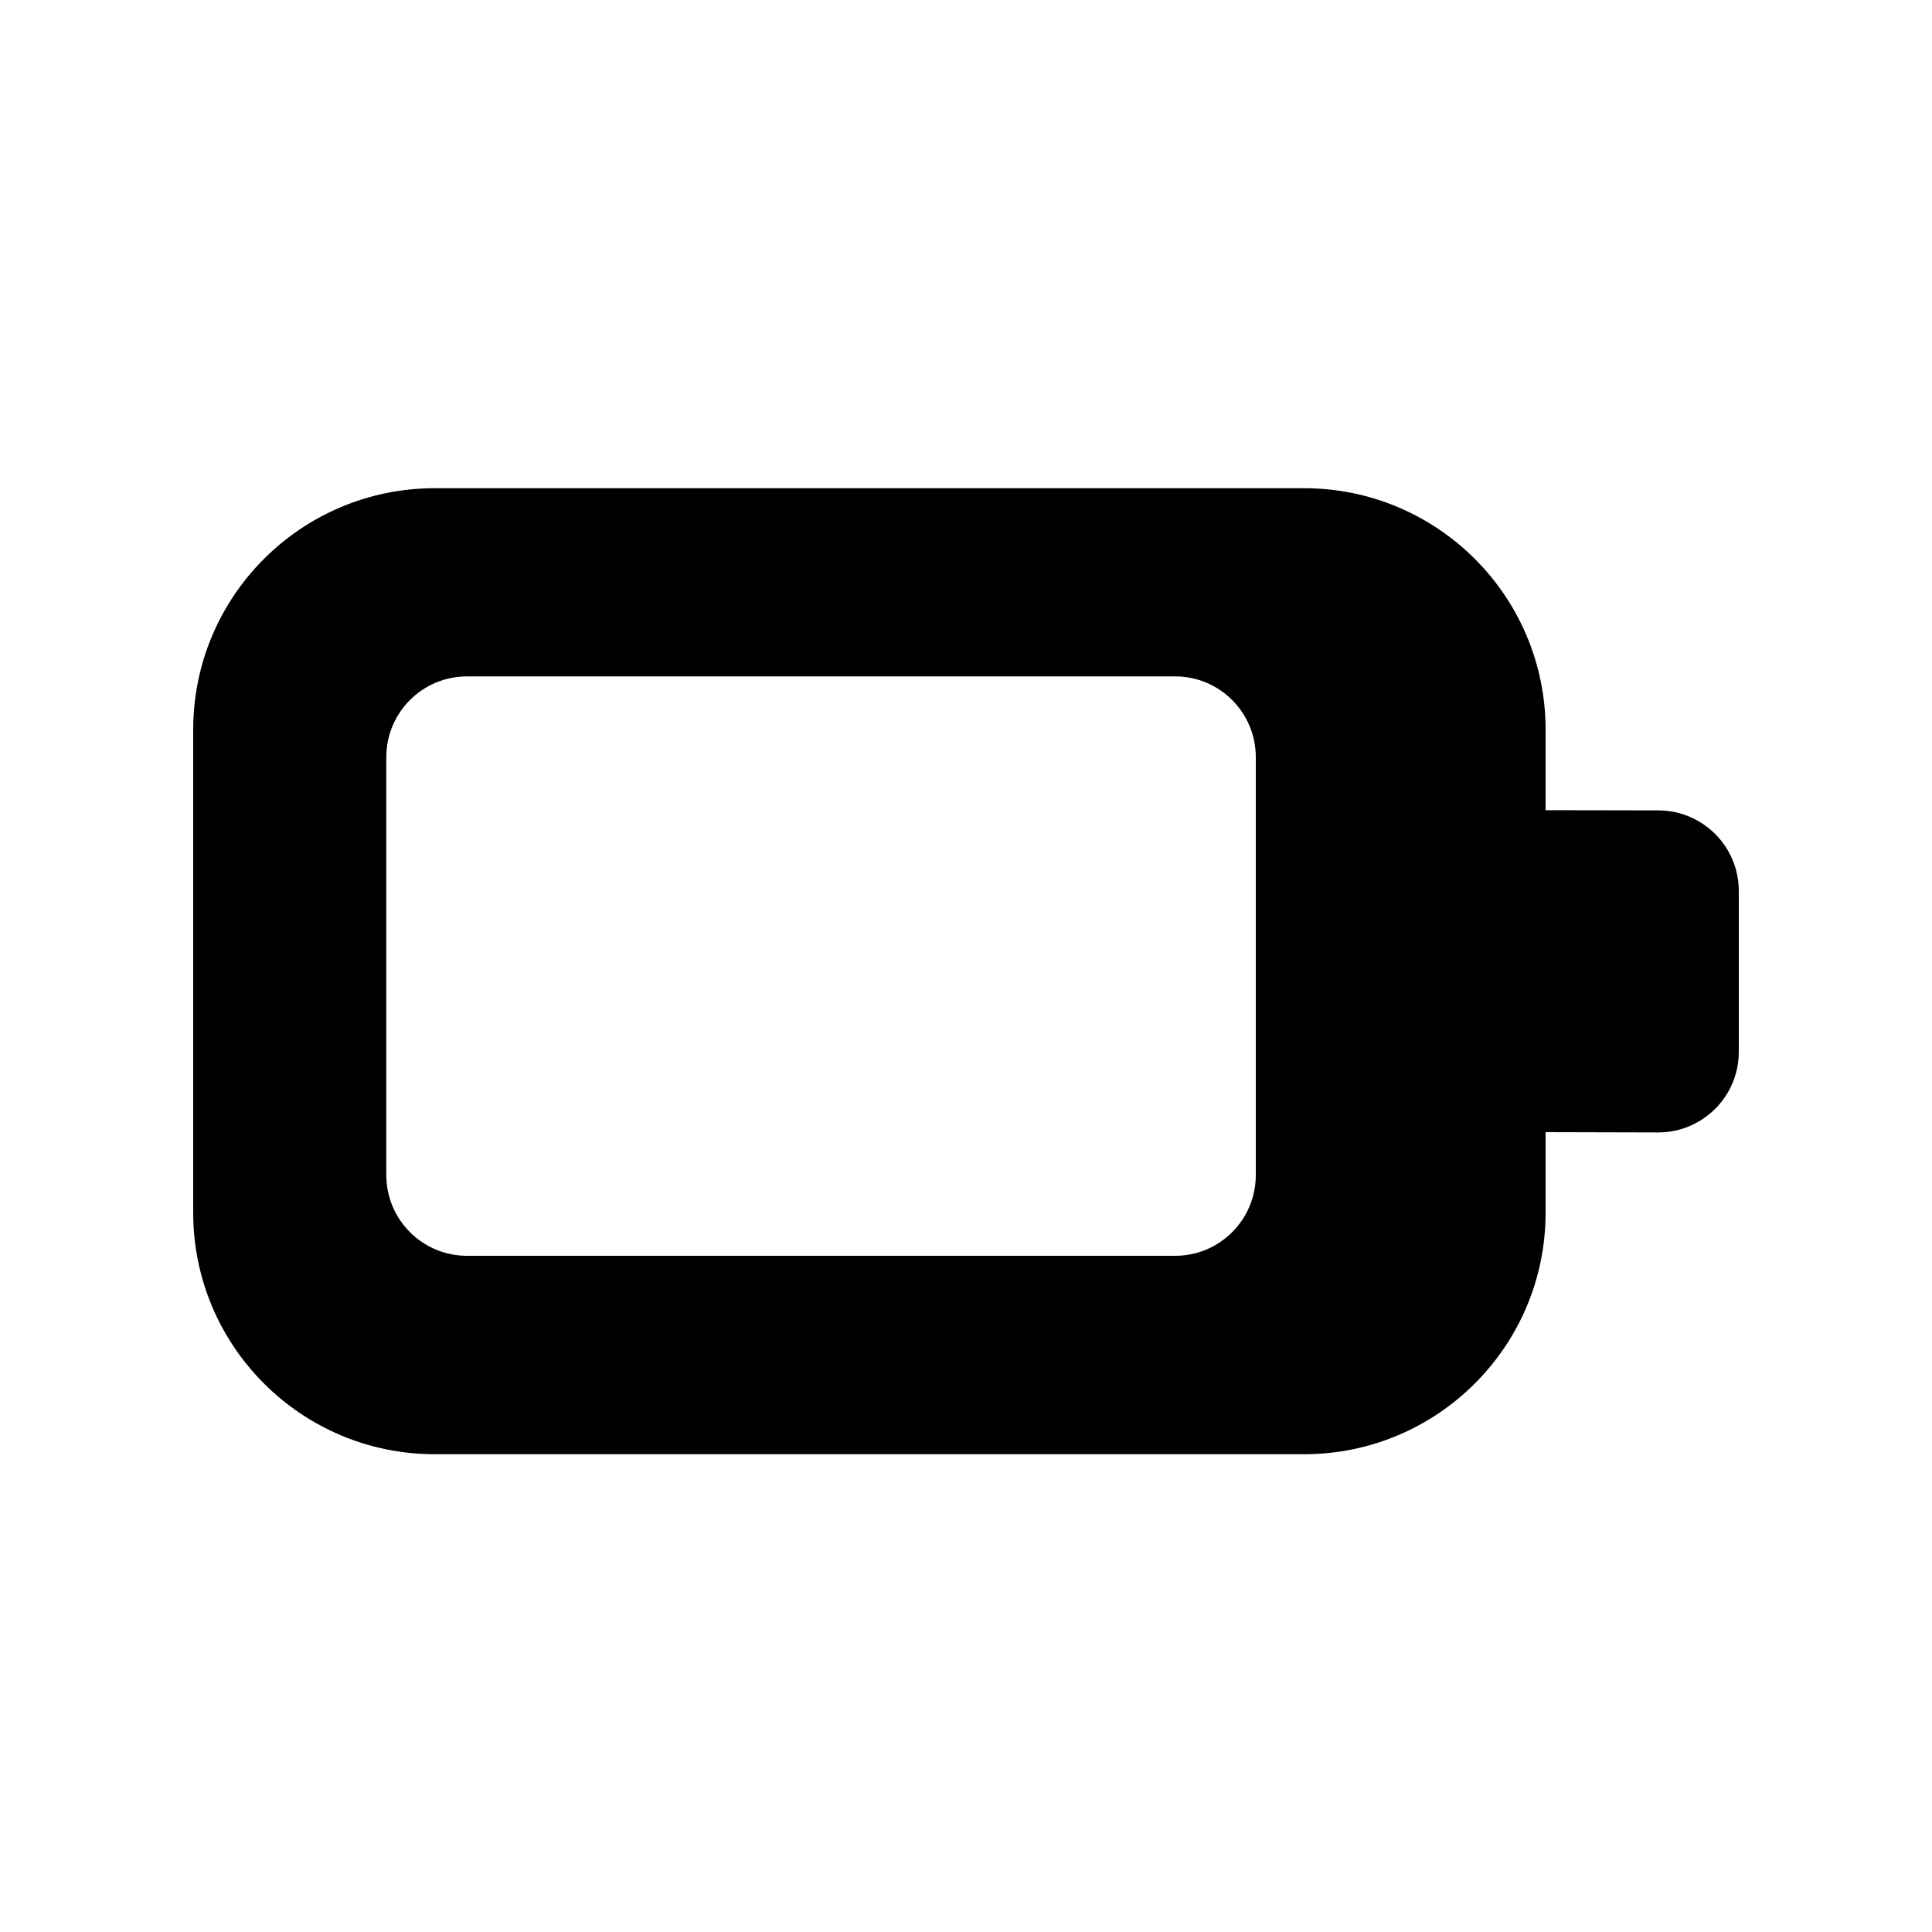
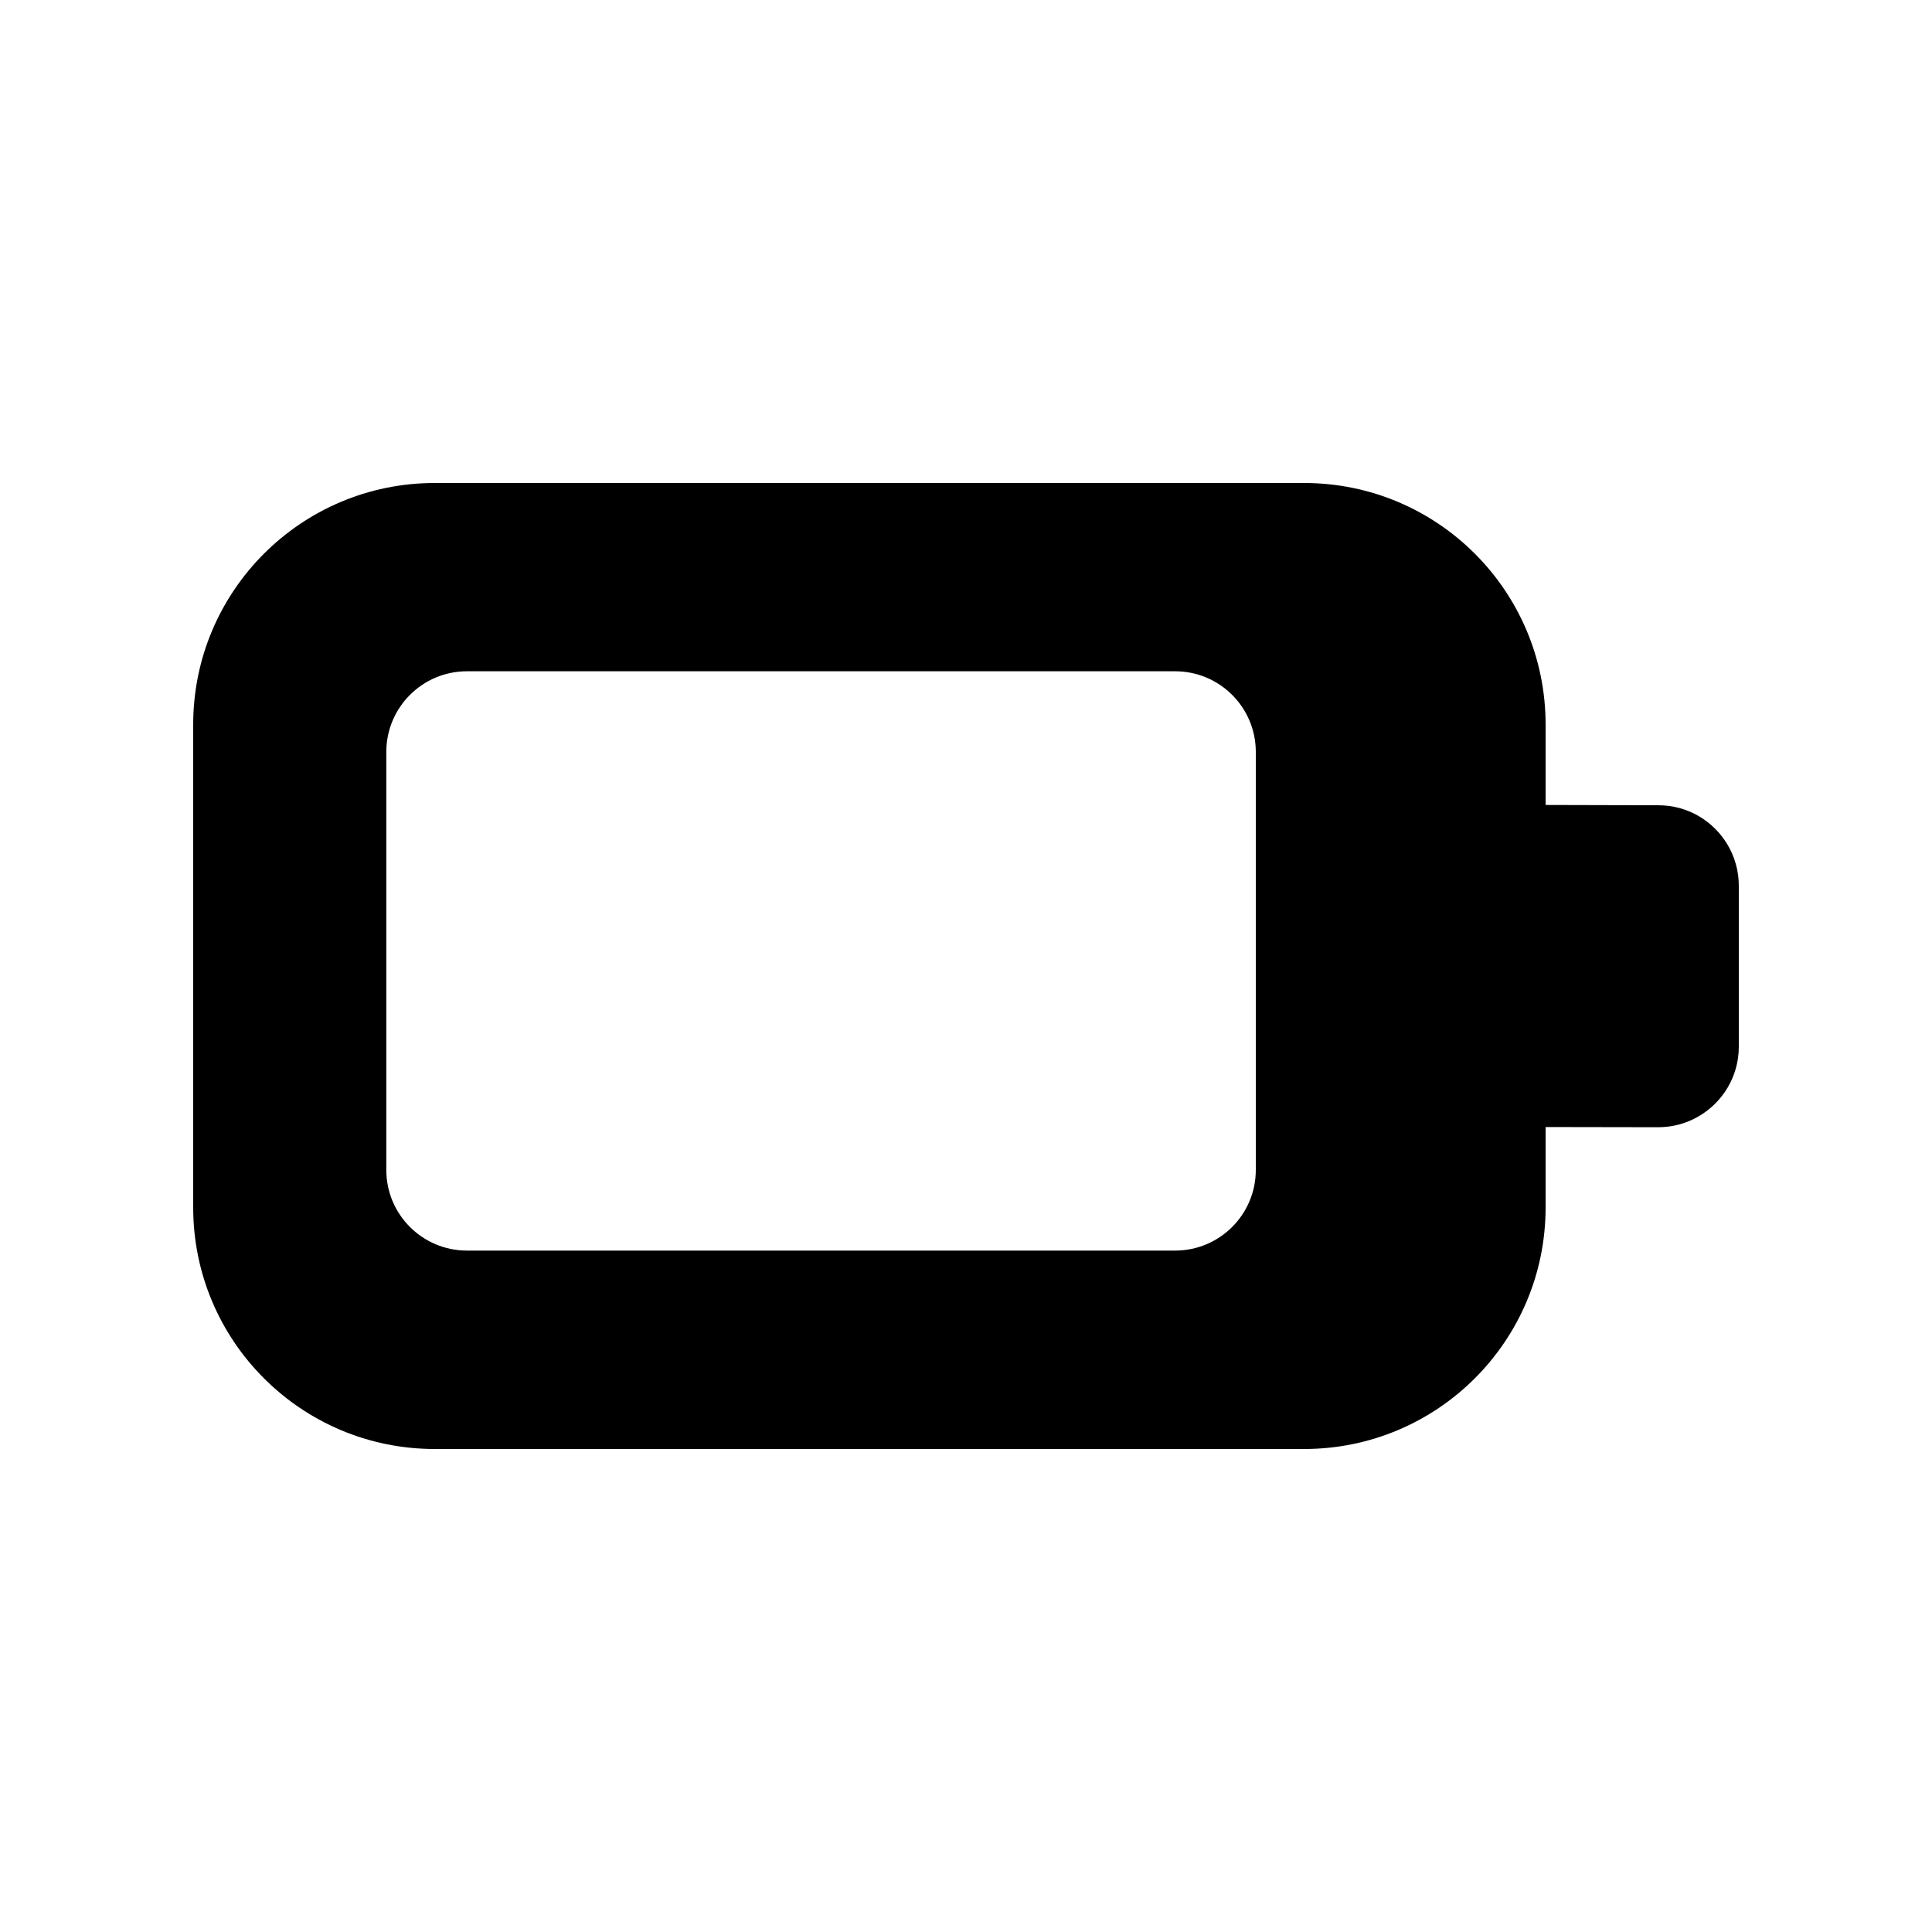
<svg xmlns="http://www.w3.org/2000/svg" viewBox="0 0 20 20" fill="none">
-   <path d="M4.834 7.002C4.373 7.002 3.999 7.376 3.999 7.838V12.164C3.999 12.626 4.373 13 4.834 13H12.165C12.626 13 13 12.626 13 12.164V7.838C13 7.376 12.626 7.002 12.165 7.002H4.834ZM2 7.554C2 6.173 3.119 5.054 4.5 5.054H13.5C14.881 5.054 16 6.173 16 7.554V8.387L17.167 8.389C17.318 8.389 17.461 8.43 17.583 8.501C17.832 8.645 18 8.914 18 9.223V10.889C18 11.198 17.832 11.467 17.583 11.611C17.461 11.682 17.318 11.723 17.167 11.723L16 11.72V12.554C16 13.934 14.881 15.054 13.5 15.054H4.5C3.119 15.054 2 13.934 2 12.554V7.554Z" fill="currentColor" />
+   <path d="M4.834 6.949C4.373 6.949 3.999 7.323 3.999 7.784V12.111C3.999 12.572 4.373 12.946 4.834 12.946H12.165C12.626 12.946 13 12.572 13 12.111V7.784C13 7.323 12.626 6.949 12.165 6.949H4.834ZM2 7.5C2 6.119 3.119 5 4.5 5H13.5C14.881 5 16 6.119 16 7.5V8.333L17.167 8.336C17.318 8.336 17.461 8.376 17.583 8.447C17.832 8.591 18 8.861 18 9.169V10.836C18 11.144 17.832 11.413 17.583 11.557C17.461 11.628 17.318 11.669 17.167 11.669L16 11.667V12.5C16 13.881 14.881 15 13.5 15H4.5C3.119 15 2 13.881 2 12.5V7.5Z" fill="currentColor" />
</svg>
